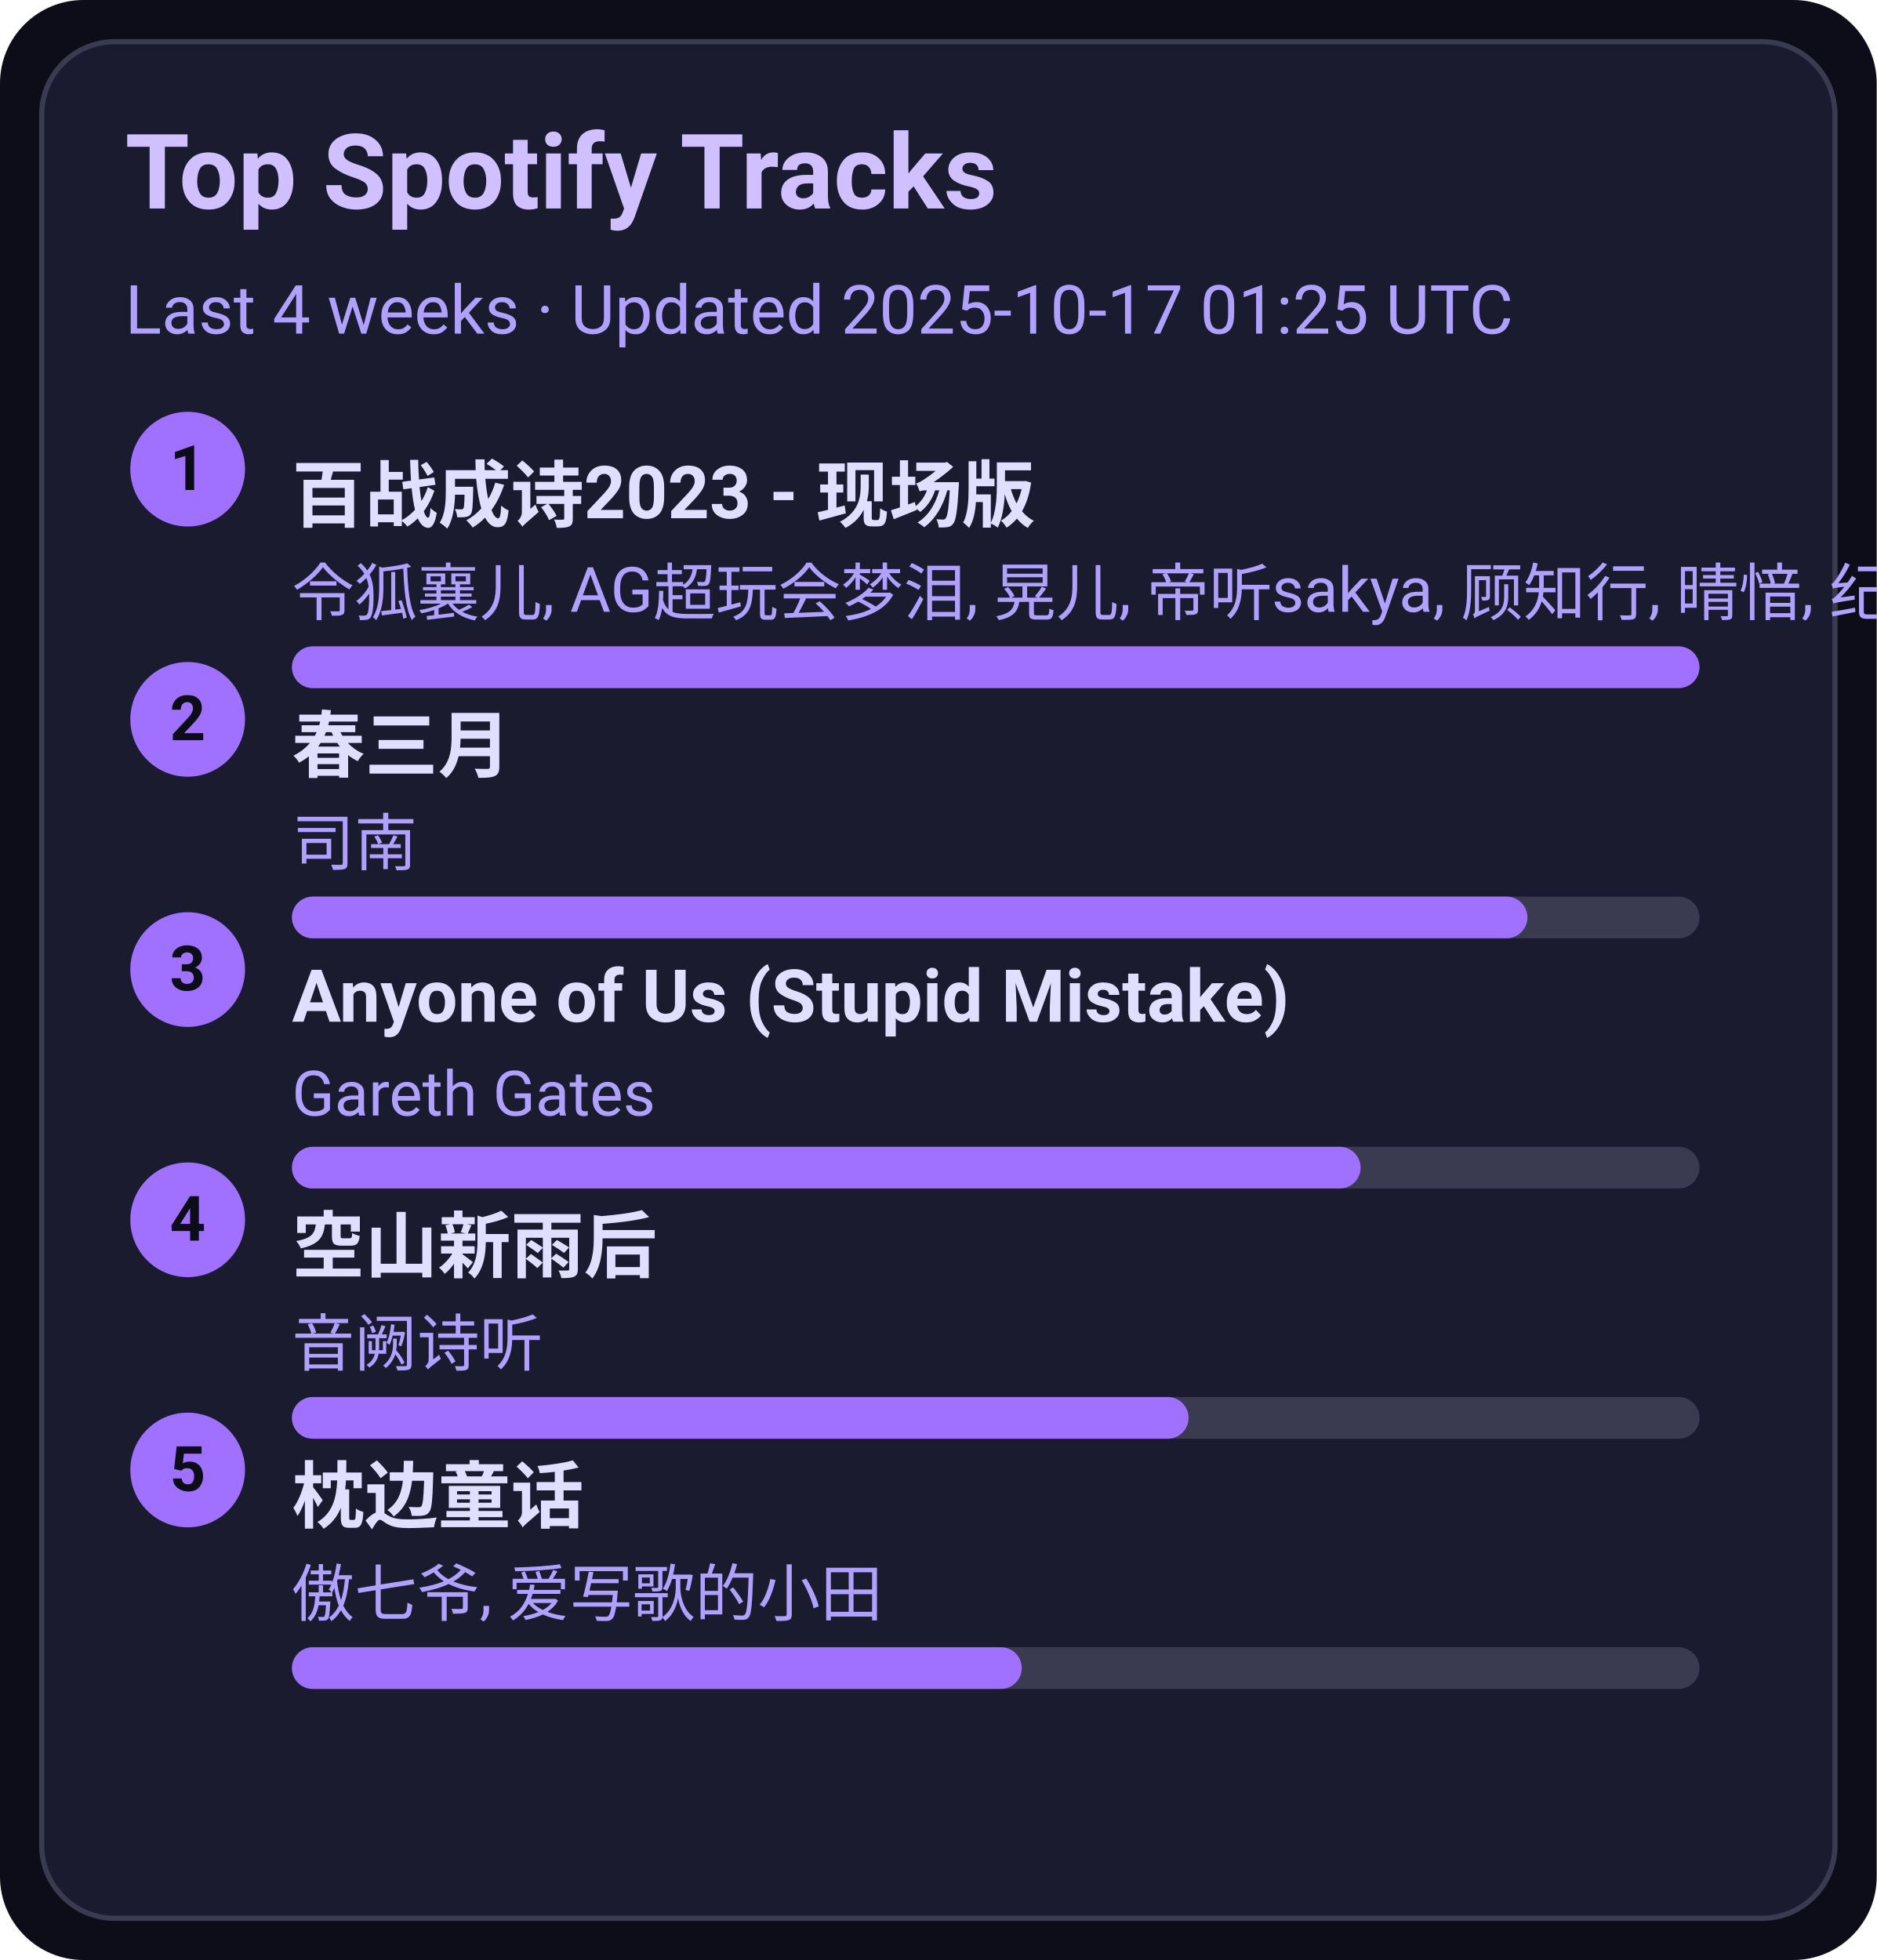
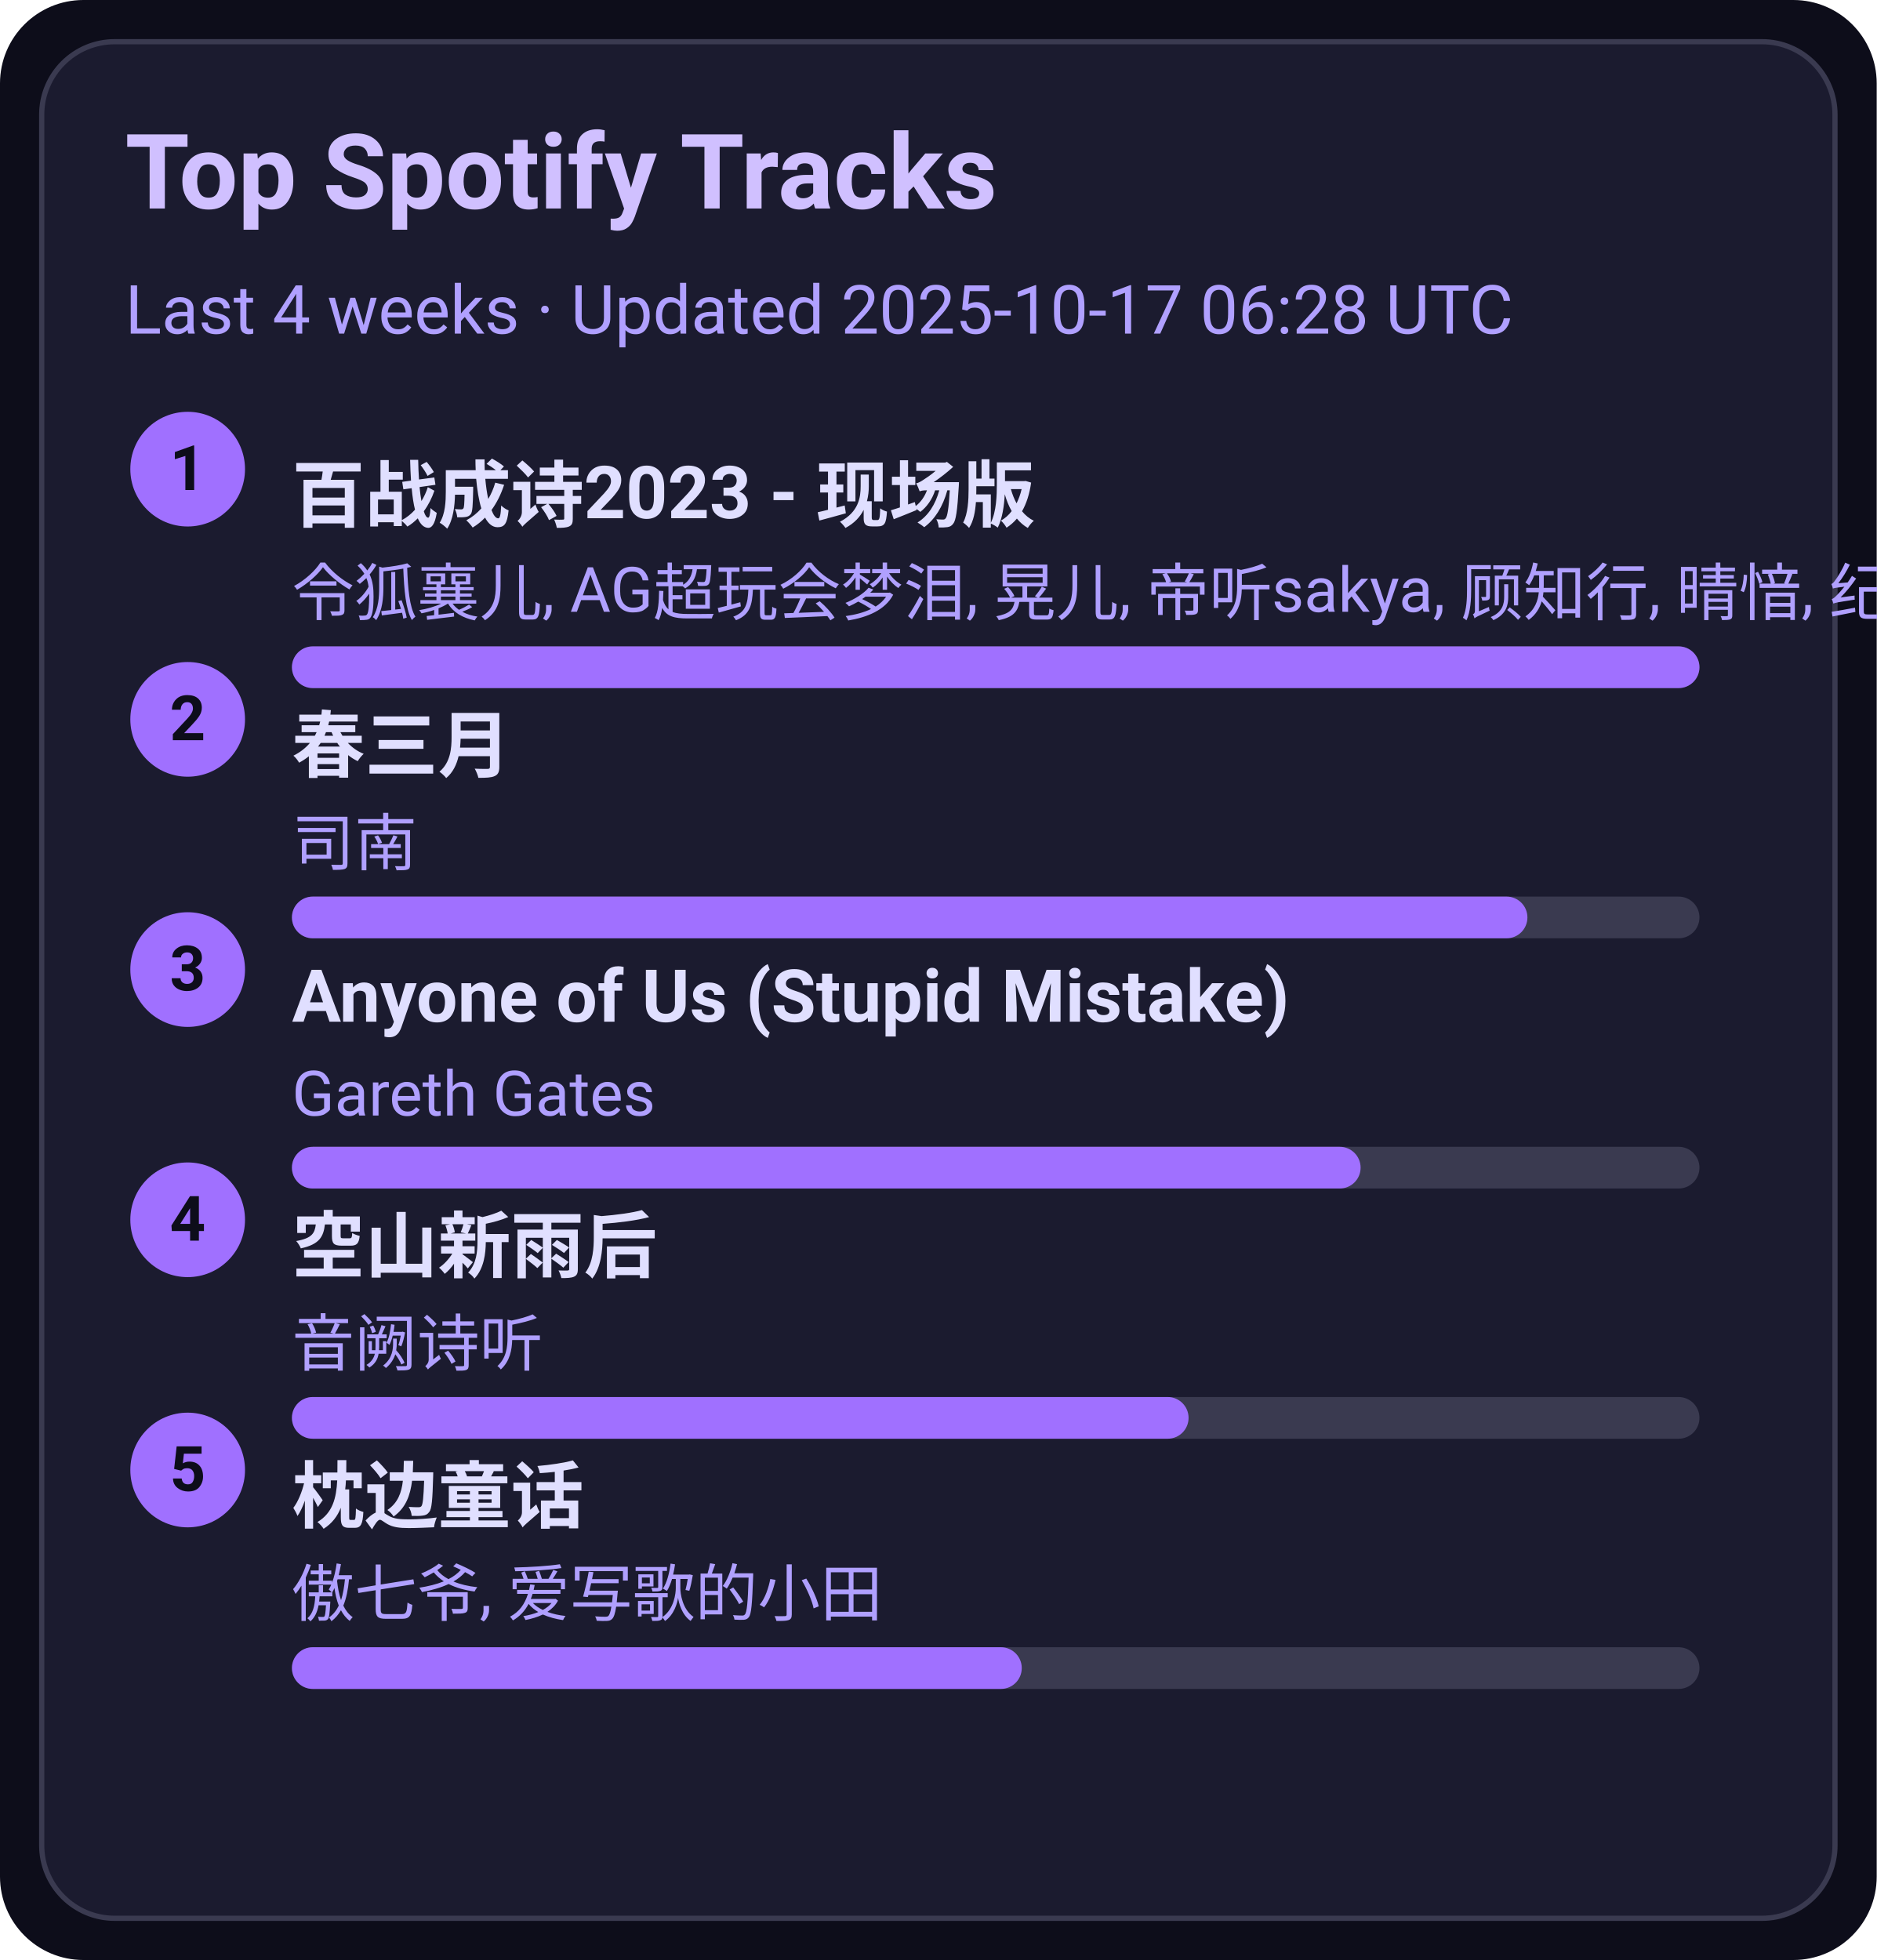
<svg xmlns="http://www.w3.org/2000/svg" width="360" height="376" viewBox="0 0 360 376">
  <style>text{font-family:-apple-system,BlinkMacSystemFont,Segoe UI,Roboto,Ubuntu,Helvetica Neue,Arial,Noto Sans,sans-serif}</style>
  <rect width="360" height="376" rx="16" fill="#0d0d1a" />
  <rect x="8" y="8" width="344" height="360" rx="14" fill="#1b1b2f" stroke="#3a3a50" />
  <text x="24" y="40" font-size="20" fill="#d0c0ff" font-weight="600">Top Spotify Tracks</text>
-   <text x="24" y="64" font-size="13" fill="#b0a0ff">Last 4 weeks · Updated 2025-10-17 01:25 UTC</text>
+   <text x="24" y="64" font-size="13" fill="#b0a0ff">Last 4 weeks · Updated 2025-10-17 06:28 UTC</text>
  <circle cx="36" cy="90" r="11" fill="#a070ff" />
  <text x="36" y="94" text-anchor="middle" font-size="12" fill="#0d0d1a" font-weight="700">1</text>
  <a href="https://open.spotify.com/track/2gttnS8fWnDwziLFt2TLEi" target="_blank" rel="noopener noreferrer">
    <text x="56" y="100" font-size="14" fill="#e0dfff" font-weight="600">百战成诗2023 - 现场版</text>
  </a>
  <text x="56" y="118" font-size="12" fill="#b0a0ff">令狐襄儿, AG超玩会梦泪, 晃儿, 帝听sakya, 顾知行, 晴愔, 纪粹希, 于冬然, 呦猫UNEKO</text>
  <rect x="56" y="124" width="270" height="8" rx="4" fill="#3a3a50" />
  <rect x="56" y="124" width="270" height="8" rx="4" fill="#a070ff" />
  <circle cx="36" cy="138" r="11" fill="#a070ff" />
  <text x="36" y="142" text-anchor="middle" font-size="12" fill="#0d0d1a" font-weight="700">2</text>
  <a href="https://open.spotify.com/track/5A9BOP4WTk2UayDlMb8w98" target="_blank" rel="noopener noreferrer">
    <text x="56" y="148" font-size="14" fill="#e0dfff" font-weight="600">春三月</text>
  </a>
  <text x="56" y="166" font-size="12" fill="#b0a0ff">司南</text>
  <rect x="56" y="172" width="270" height="8" rx="4" fill="#3a3a50" />
  <rect x="56" y="172" width="237" height="8" rx="4" fill="#a070ff" />
  <circle cx="36" cy="186" r="11" fill="#a070ff" />
  <text x="36" y="190" text-anchor="middle" font-size="12" fill="#0d0d1a" font-weight="700">3</text>
  <a href="https://open.spotify.com/track/7KZo8AI9F3Vnn3FXEYBL9f" target="_blank" rel="noopener noreferrer">
    <text x="56" y="196" font-size="14" fill="#e0dfff" font-weight="600">Anyone of Us (Stupid Mistake)</text>
  </a>
  <text x="56" y="214" font-size="12" fill="#b0a0ff">Gareth Gates</text>
  <rect x="56" y="220" width="270" height="8" rx="4" fill="#3a3a50" />
  <rect x="56" y="220" width="205" height="8" rx="4" fill="#a070ff" />
  <circle cx="36" cy="234" r="11" fill="#a070ff" />
  <text x="36" y="238" text-anchor="middle" font-size="12" fill="#0d0d1a" font-weight="700">4</text>
  <a href="https://open.spotify.com/track/7c1D58U8AIVOGlYzh5U6sk" target="_blank" rel="noopener noreferrer">
    <text x="56" y="244" font-size="14" fill="#e0dfff" font-weight="600">空山新雨后</text>
  </a>
  <text x="56" y="262" font-size="12" fill="#b0a0ff">音阙诗听</text>
  <rect x="56" y="268" width="270" height="8" rx="4" fill="#3a3a50" />
  <rect x="56" y="268" width="172" height="8" rx="4" fill="#a070ff" />
  <circle cx="36" cy="282" r="11" fill="#a070ff" />
  <text x="36" y="286" text-anchor="middle" font-size="12" fill="#0d0d1a" font-weight="700">5</text>
  <a href="https://open.spotify.com/track/3I8tlHNA9NM8dL0B23xGIY" target="_blank" rel="noopener noreferrer">
    <text x="56" y="292" font-size="14" fill="#e0dfff" font-weight="600">枕边童话</text>
  </a>
  <text x="56" y="310" font-size="12" fill="#b0a0ff">傲七爷, 爱写歌的小田</text>
  <rect x="56" y="316" width="270" height="8" rx="4" fill="#3a3a50" />
  <rect x="56" y="316" width="140" height="8" rx="4" fill="#a070ff" />
</svg>
